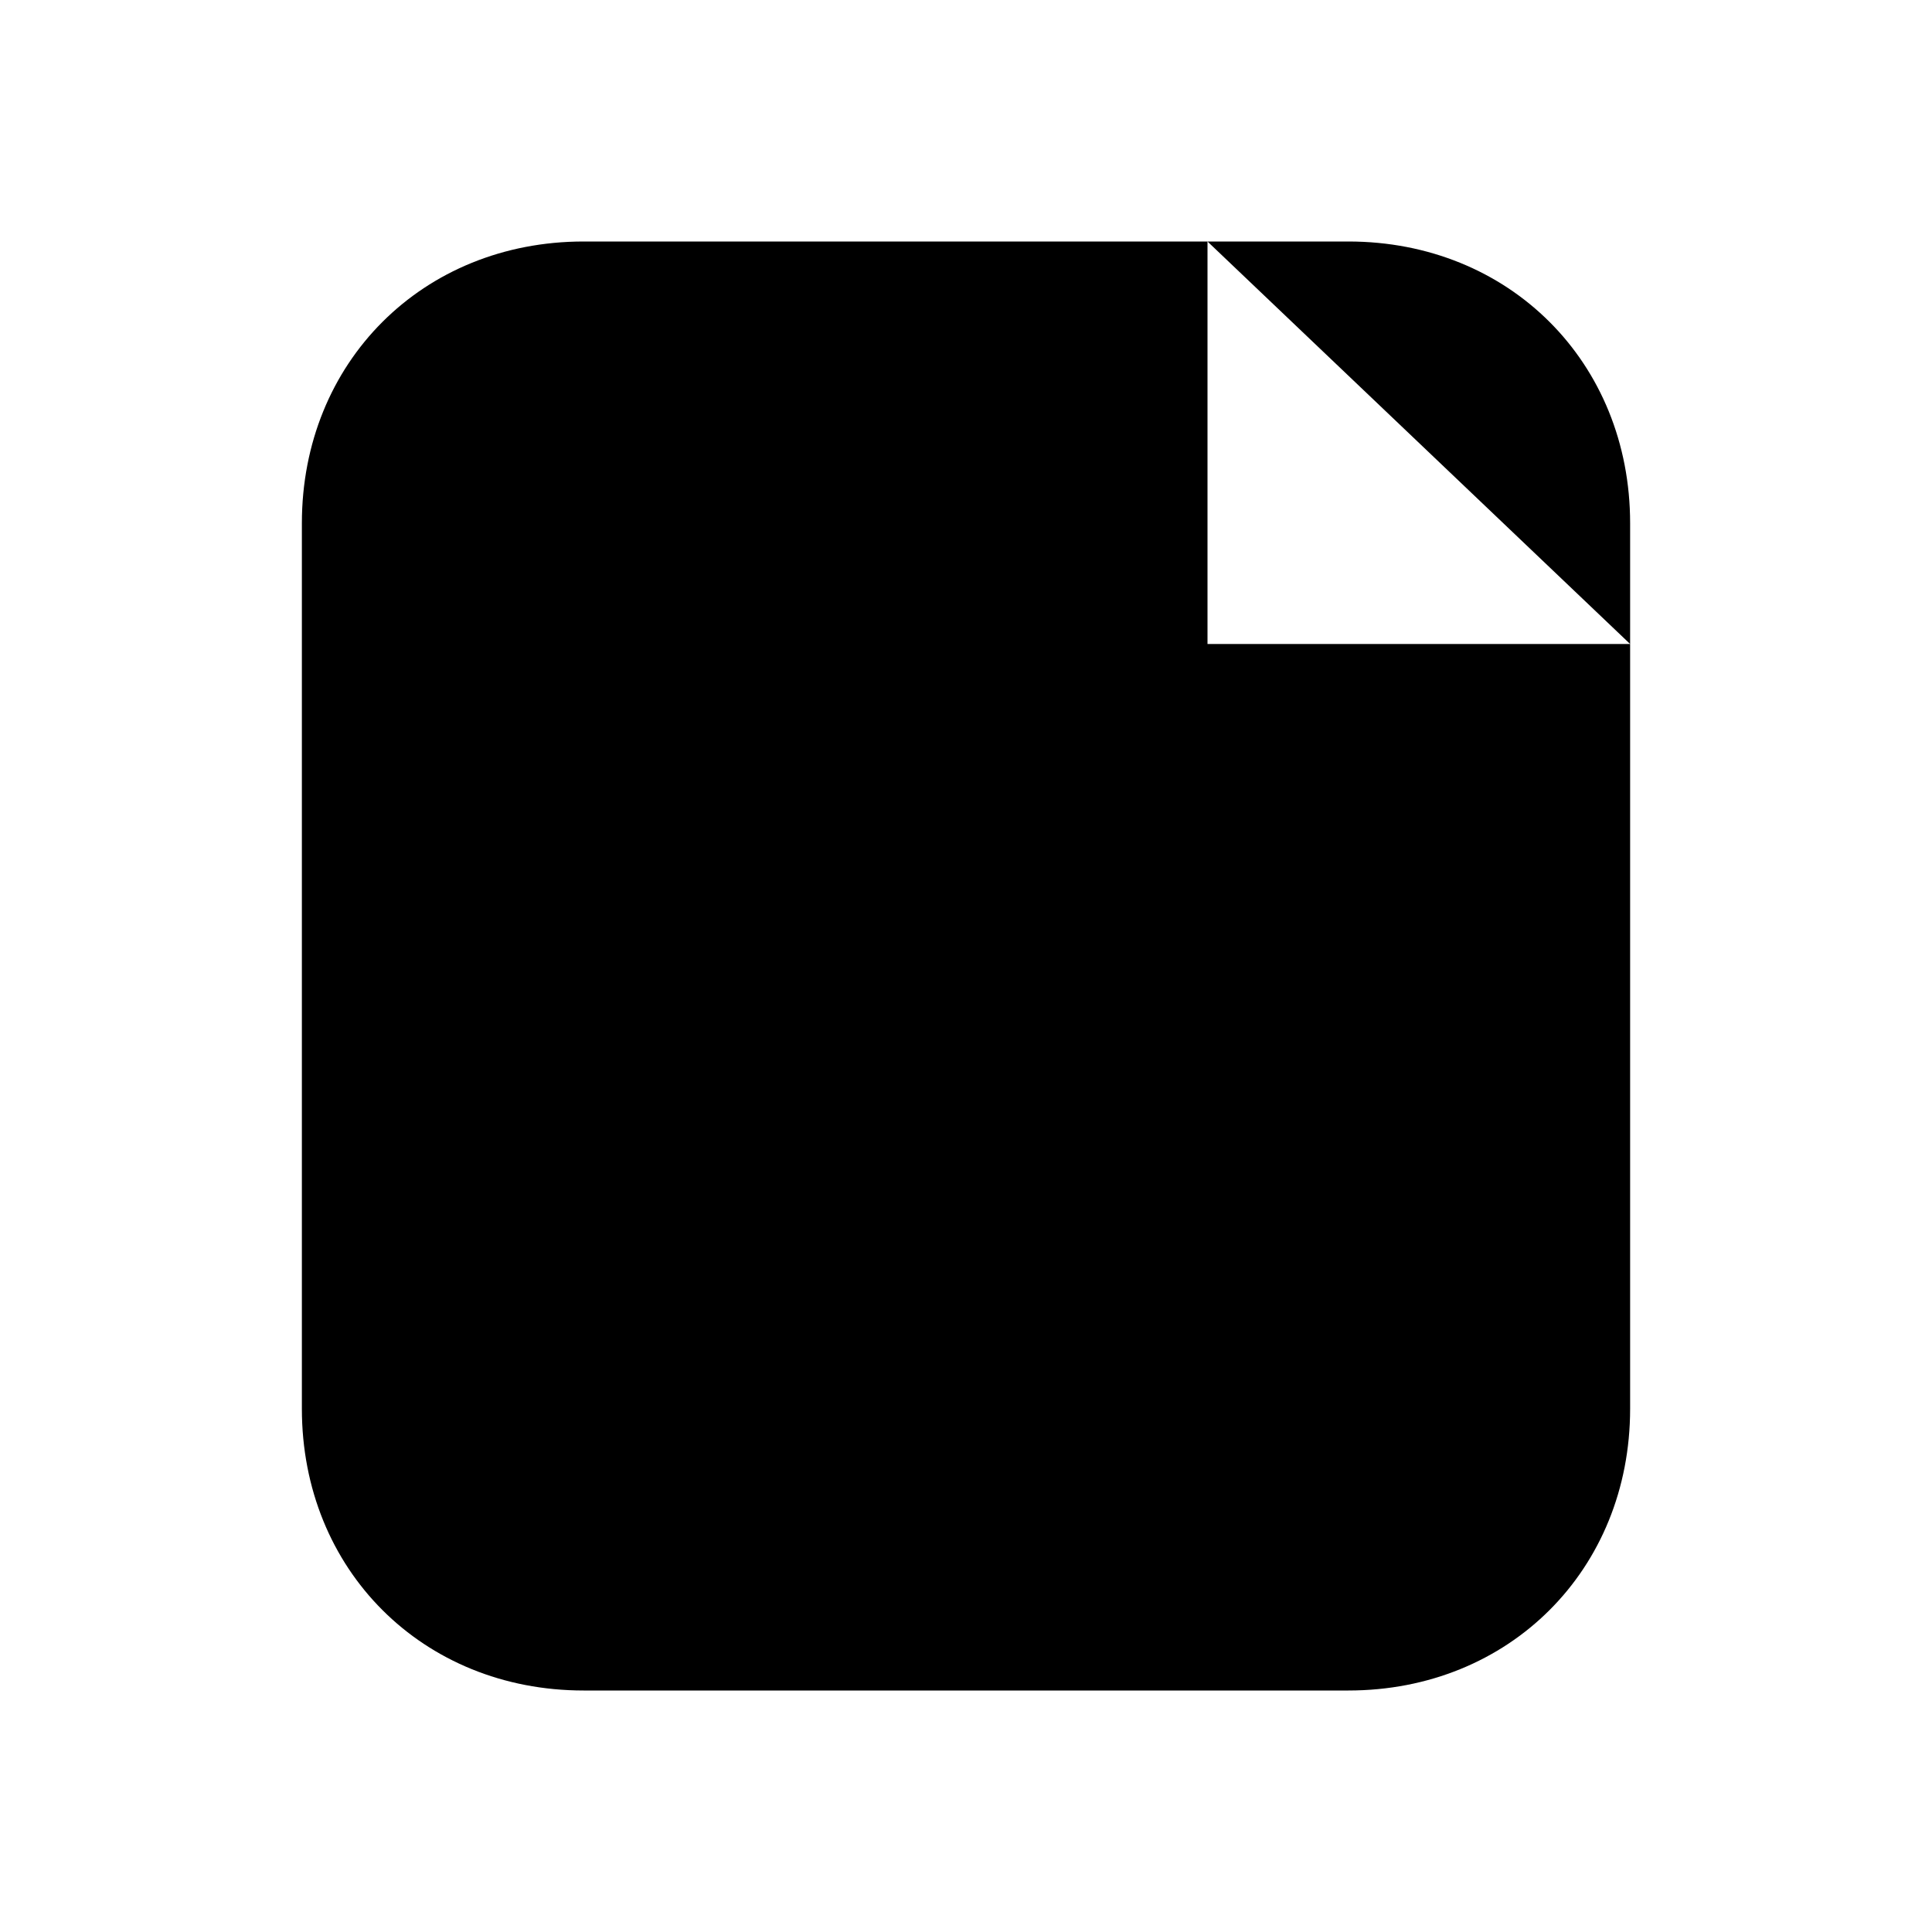
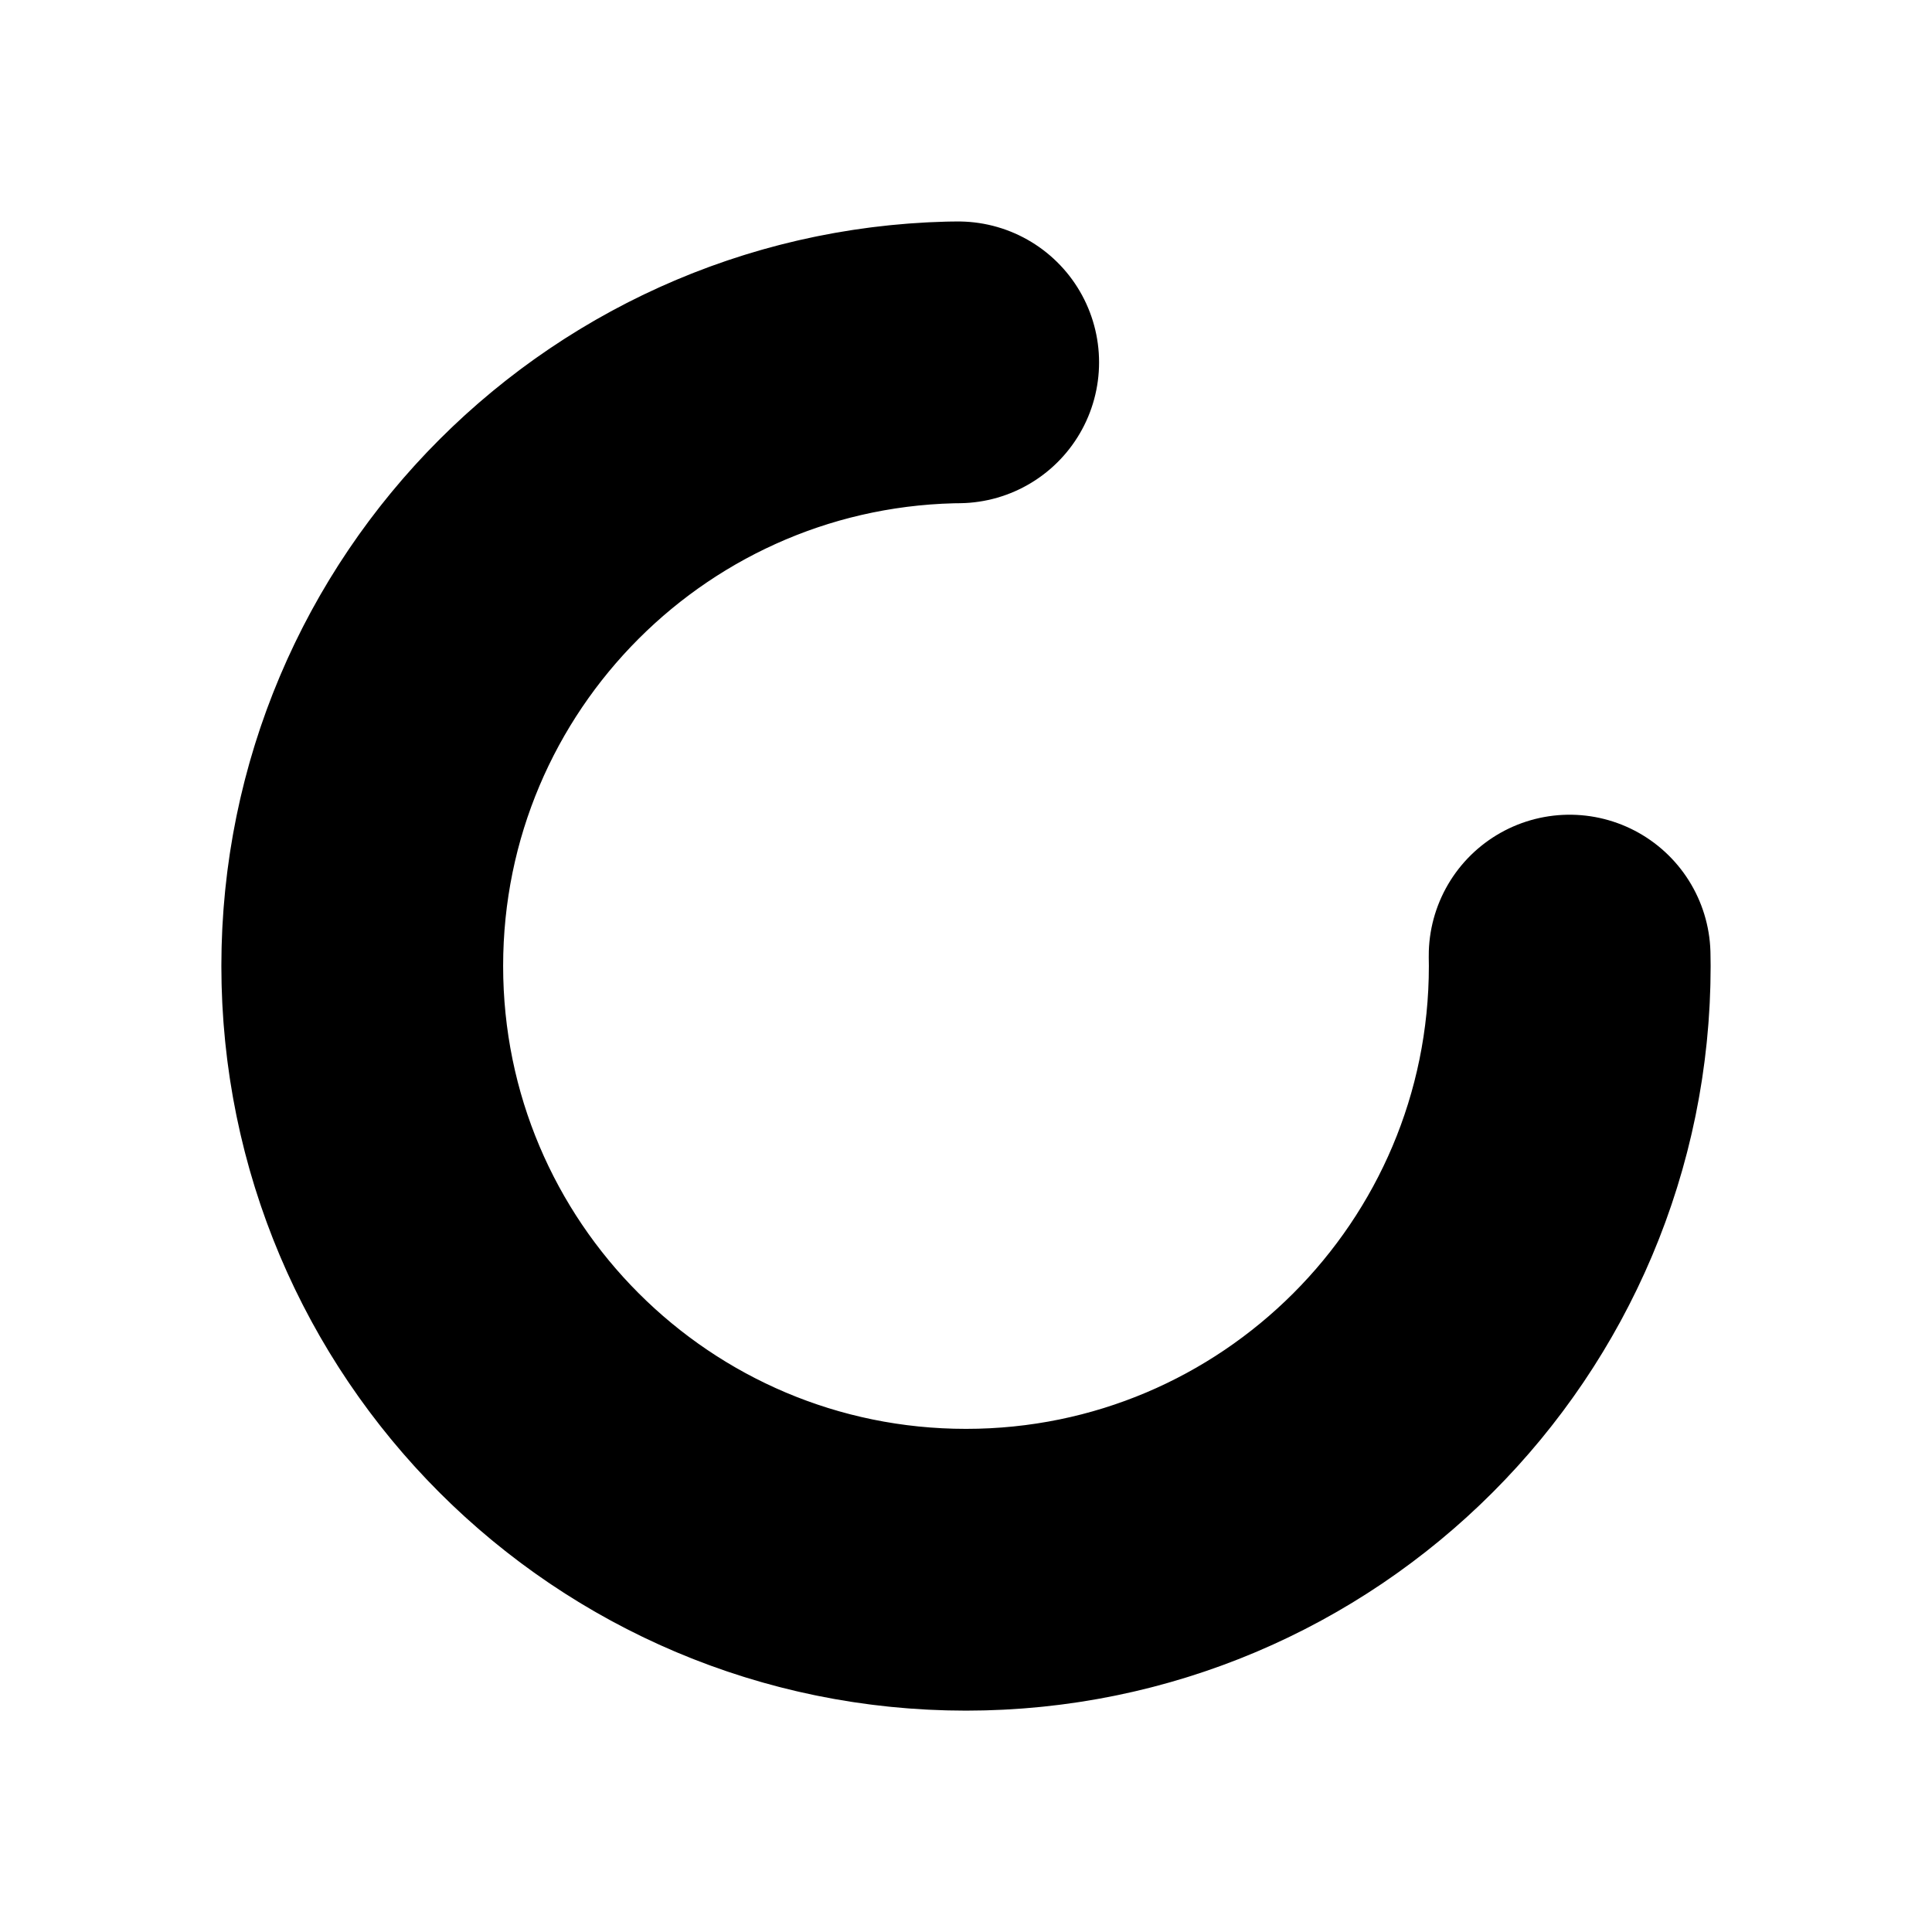
- <svg xmlns="http://www.w3.org/2000/svg" viewBox="0 0 96 96">
-   <path d="M29 12h38c8 0 14 6 14 14v44c0 8-6 14-14 14H29c-8 0-14-6-14-14V26c0-8 6-14 14-14Zm31 0v20h21" fill="currentColor" />
+ <svg xmlns="http://www.w3.org/2000/svg" viewBox="0 0 96 96" fill="none">
+   <circle cx="48" cy="48" r="30" fill="none" stroke="currentColor" stroke-width="14" stroke-linecap="round" stroke-dasharray="141 47" />
</svg>
